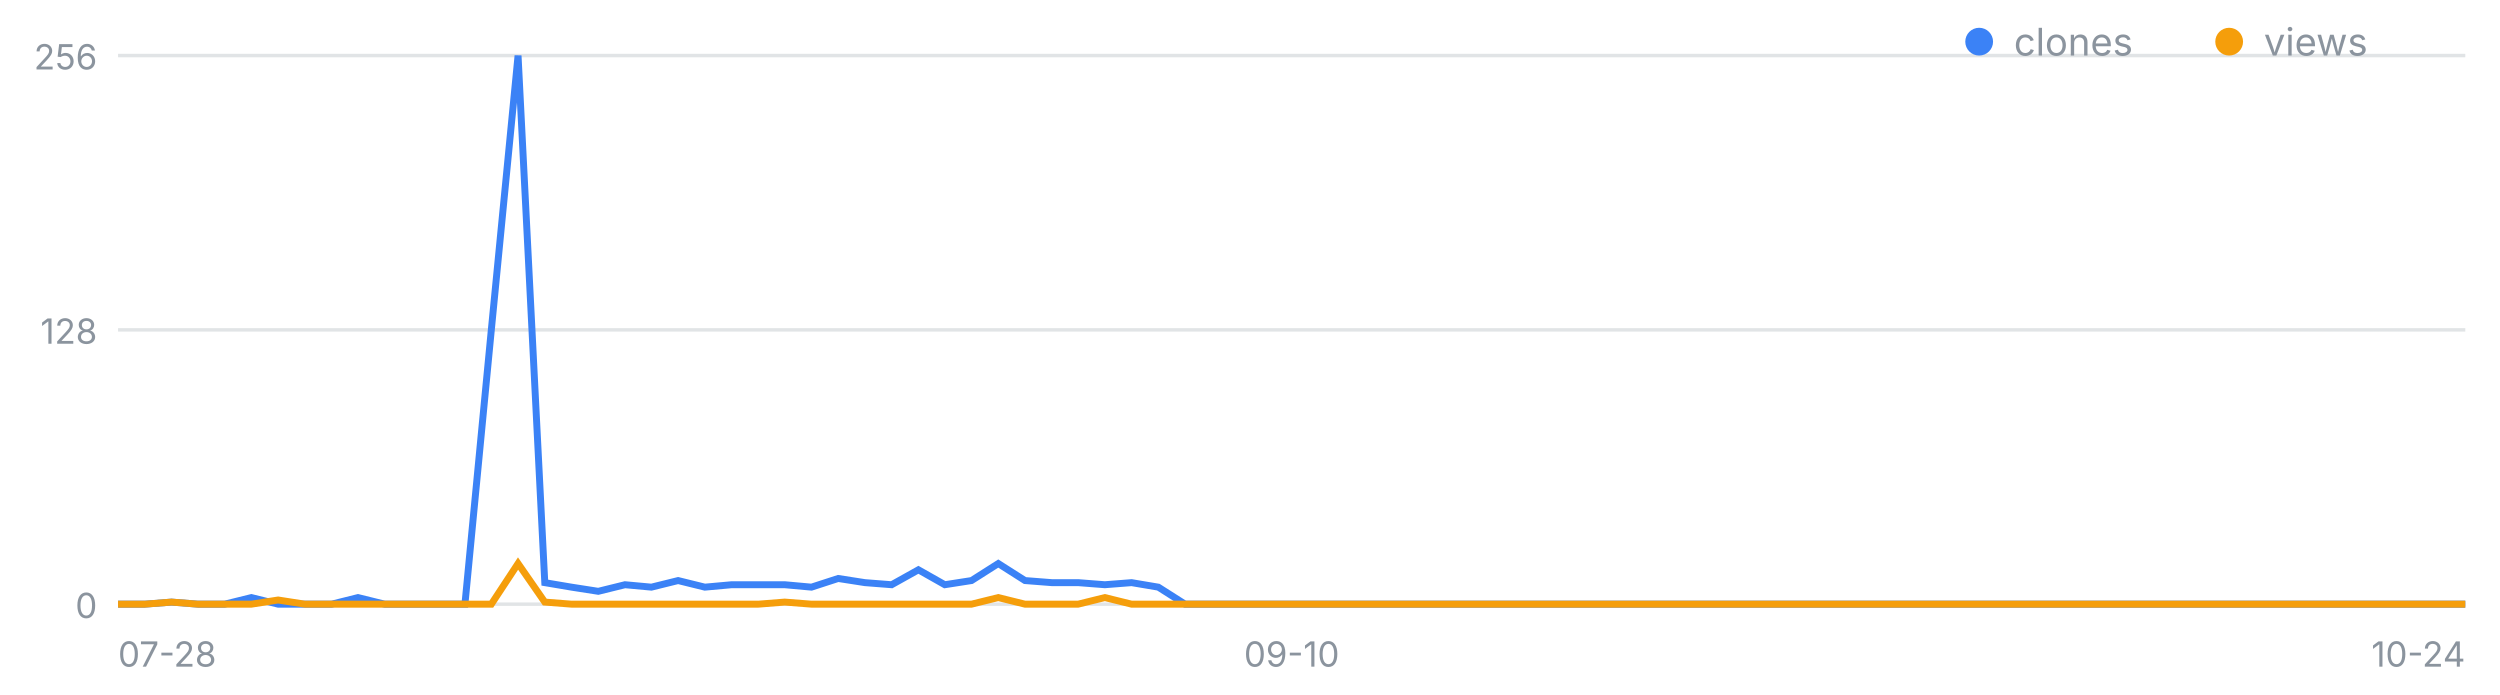
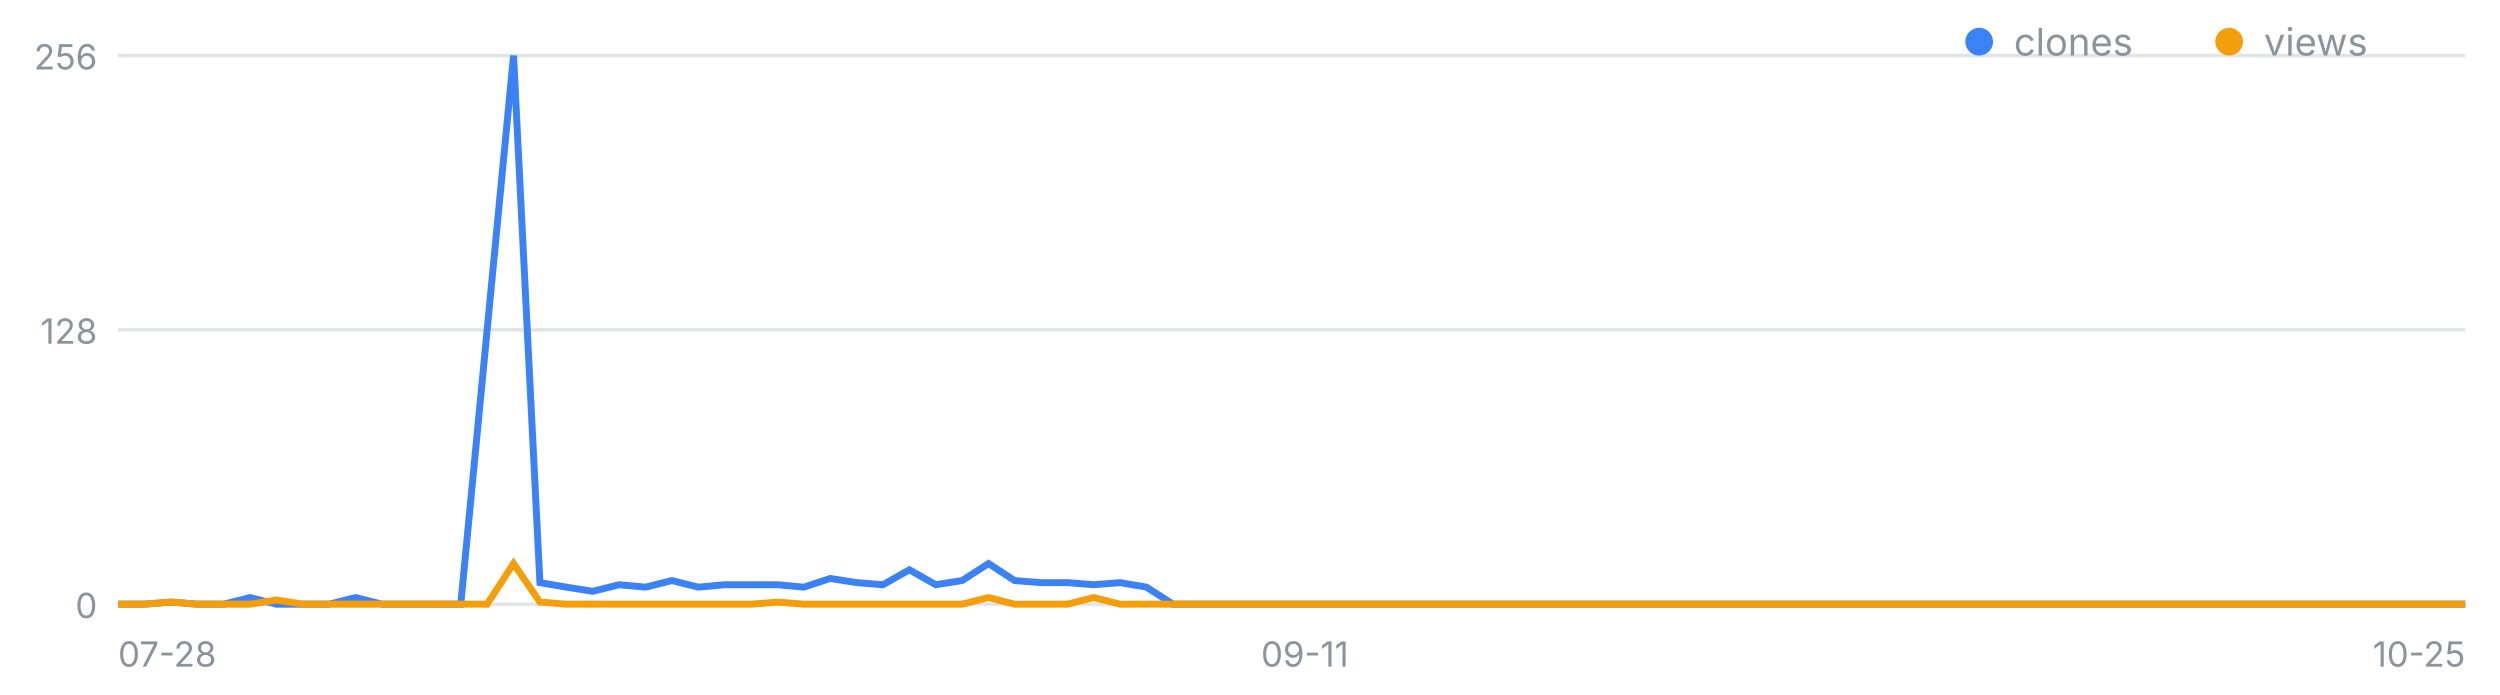
<svg xmlns="http://www.w3.org/2000/svg" width="720" height="200" viewBox="0 0 720 200" font-family="-apple-system,Segoe UI,sans-serif" role="img" aria-label="일별 클론·조회 추이">
  <line x1="34" y1="174.0" x2="710" y2="174.0" stroke="#8b949e" stroke-opacity=".25" />
  <text x="28" y="178.0" font-size="10" fill="#8b949e" text-anchor="end">0</text>
  <line x1="34" y1="95.0" x2="710" y2="95.0" stroke="#8b949e" stroke-opacity=".25" />
  <text x="28" y="99.0" font-size="10" fill="#8b949e" text-anchor="end">128</text>
  <line x1="34" y1="16.0" x2="710" y2="16.0" stroke="#8b949e" stroke-opacity=".25" />
  <text x="28" y="20.0" font-size="10" fill="#8b949e" text-anchor="end">256</text>
  <text x="34.0" y="192" font-size="10" fill="#8b949e" text-anchor="start">07-28</text>
-   <text x="372.0" y="192" font-size="10" fill="#8b949e" text-anchor="middle">09-10</text>
-   <text x="710.0" y="192" font-size="10" fill="#8b949e" text-anchor="end">10-24</text>
-   <polyline fill="none" stroke="#3b82f6" stroke-width="2" points="34.0,174.0 41.7,174.0 49.4,173.4 57.0,174.0 64.7,174.0 72.4,172.1 80.1,174.0 87.8,174.0 95.5,174.0 103.1,172.1 110.8,174.0 118.5,174.0 126.2,174.0 133.9,174.0 141.5,95.0 149.2,16.0 156.9,167.8 164.6,169.1 172.3,170.3 180.0,168.4 187.6,169.1 195.3,167.2 203.0,169.1 210.7,168.4 218.4,168.4 226.0,168.4 233.7,169.1 241.4,166.6 249.1,167.8 256.8,168.4 264.5,164.1 272.1,168.4 279.8,167.2 287.5,162.3 295.2,167.2 302.9,167.8 310.5,167.8 318.2,168.4 325.9,167.8 333.6,169.1 341.3,174.0 349.0,174.0 356.6,174.0 364.3,174.0 372.0,174.0 379.7,174.0 387.4,174.0 395.0,174.0 402.7,174.0 410.4,174.0 418.1,174.0 425.8,174.0 433.5,174.0 441.1,174.0 448.8,174.0 456.5,174.0 464.2,174.0 471.9,174.0 479.5,174.0 487.2,174.0 494.9,174.0 502.6,174.0 510.3,174.0 518.0,174.0 525.6,174.0 533.3,174.0 541.0,174.0 548.7,174.0 556.4,174.0 564.0,174.0 571.7,174.0 579.4,174.0 587.1,174.0 594.8,174.0 602.5,174.0 610.1,174.0 617.8,174.0 625.5,174.0 633.2,174.0 640.9,174.0 648.5,174.0 656.2,174.0 663.9,174.0 671.6,174.0 679.3,174.0 687.0,174.0 694.6,174.0 702.3,174.0 710.0,174.0" />
-   <polyline fill="none" stroke="#f59e0b" stroke-width="2" points="34.0,174.0 41.7,174.0 49.4,173.4 57.0,174.0 64.7,174.0 72.4,174.0 80.1,172.8 87.8,174.0 95.5,174.0 103.1,174.0 110.8,174.0 118.5,174.0 126.2,174.0 133.9,174.0 141.5,174.0 149.2,162.3 156.9,173.4 164.6,174.0 172.3,174.0 180.0,174.0 187.6,174.0 195.3,174.0 203.0,174.0 210.7,174.0 218.4,174.0 226.0,173.4 233.7,174.0 241.4,174.0 249.1,174.0 256.8,174.0 264.5,174.0 272.1,174.0 279.8,174.0 287.5,172.1 295.2,174.0 302.9,174.0 310.5,174.0 318.2,172.1 325.9,174.0 333.6,174.0 341.3,174.0 349.0,174.0 356.6,174.0 364.3,174.0 372.0,174.0 379.7,174.0 387.4,174.0 395.0,174.0 402.7,174.0 410.4,174.0 418.1,174.0 425.8,174.0 433.5,174.0 441.1,174.0 448.8,174.0 456.5,174.0 464.2,174.0 471.9,174.0 479.5,174.0 487.2,174.0 494.9,174.0 502.6,174.0 510.3,174.0 518.0,174.0 525.6,174.0 533.3,174.0 541.0,174.0 548.7,174.0 556.4,174.0 564.0,174.0 571.7,174.0 579.4,174.0 587.1,174.0 594.8,174.0 602.5,174.0 610.1,174.0 617.8,174.0 625.5,174.0 633.2,174.0 640.9,174.0 648.5,174.0 656.2,174.0 663.9,174.0 671.6,174.0 679.3,174.0 687.0,174.0 694.6,174.0 702.3,174.0 710.0,174.0" />
+   <text x="375.8" y="192" font-size="10" fill="#8b949e" text-anchor="middle">09-11</text>
+   <text x="710.0" y="192" font-size="10" fill="#8b949e" text-anchor="end">10-25</text>
+   <polyline fill="none" stroke="#3b82f6" stroke-width="2" points="34.0,174.0 41.6,174.0 49.2,173.4 56.8,174.0 64.4,174.0 72.0,172.1 79.6,174.0 87.2,174.0 94.8,174.0 102.4,172.1 110.0,174.0 117.6,174.0 125.1,174.0 132.7,174.0 140.3,95.0 147.9,16.0 155.5,167.8 163.1,169.1 170.7,170.3 178.3,168.4 185.9,169.1 193.5,167.2 201.1,169.1 208.7,168.4 216.3,168.4 223.9,168.4 231.5,169.1 239.1,166.6 246.7,167.8 254.3,168.4 261.9,164.1 269.5,168.4 277.1,167.2 284.7,162.3 292.2,167.2 299.8,167.8 307.4,167.8 315.0,168.4 322.6,167.8 330.2,169.1 337.8,174.0 345.4,174.0 353.0,174.0 360.6,174.0 368.2,174.0 375.8,174.0 383.4,174.0 391.0,174.0 398.6,174.0 406.2,174.0 413.8,174.0 421.4,174.0 429.0,174.0 436.6,174.0 444.2,174.0 451.8,174.0 459.3,174.0 466.9,174.0 474.5,174.0 482.1,174.0 489.7,174.0 497.3,174.0 504.9,174.0 512.5,174.0 520.1,174.0 527.7,174.0 535.3,174.0 542.9,174.0 550.5,174.0 558.1,174.0 565.7,174.0 573.3,174.0 580.9,174.0 588.5,174.0 596.1,174.0 603.7,174.0 611.3,174.0 618.9,174.0 626.4,174.0 634.0,174.0 641.6,174.0 649.2,174.0 656.8,174.0 664.4,174.0 672.0,174.0 679.6,174.0 687.2,174.0 694.8,174.0 702.4,174.0 710.0,174.0" />
+   <polyline fill="none" stroke="#f59e0b" stroke-width="2" points="34.0,174.0 41.6,174.0 49.2,173.4 56.8,174.0 64.4,174.0 72.0,174.0 79.6,172.8 87.2,174.0 94.8,174.0 102.4,174.0 110.0,174.0 117.6,174.0 125.1,174.0 132.7,174.0 140.3,174.0 147.9,162.3 155.5,173.4 163.1,174.0 170.7,174.0 178.3,174.0 185.9,174.0 193.5,174.0 201.1,174.0 208.7,174.0 216.3,174.0 223.9,173.4 231.5,174.0 239.1,174.0 246.7,174.0 254.3,174.0 261.9,174.0 269.5,174.0 277.1,174.0 284.7,172.1 292.2,174.0 299.8,174.0 307.4,174.0 315.0,172.1 322.6,174.0 330.2,174.0 337.8,174.0 345.4,174.0 353.0,174.0 360.6,174.0 368.2,174.0 375.8,174.0 383.4,174.0 391.0,174.0 398.6,174.0 406.2,174.0 413.8,174.0 421.4,174.0 429.0,174.0 436.6,174.0 444.2,174.0 451.8,174.0 459.3,174.0 466.9,174.0 474.5,174.0 482.1,174.0 489.7,174.0 497.3,174.0 504.9,174.0 512.5,174.0 520.1,174.0 527.7,174.0 535.3,174.0 542.9,174.0 550.5,174.0 558.1,174.0 565.7,174.0 573.3,174.0 580.9,174.0 588.5,174.0 596.1,174.0 603.7,174.0 611.3,174.0 618.9,174.0 626.4,174.0 634.0,174.0 641.6,174.0 649.2,174.0 656.8,174.0 664.4,174.0 672.0,174.0 679.6,174.0 687.2,174.0 694.8,174.0 702.4,174.0 710.0,174.0" />
  <circle cx="570" cy="12" r="4" fill="#3b82f6" />
  <text x="580" y="16" font-size="11" fill="#8b949e">clones</text>
  <circle cx="642" cy="12" r="4" fill="#f59e0b" />
  <text x="652" y="16" font-size="11" fill="#8b949e">views</text>
</svg>
